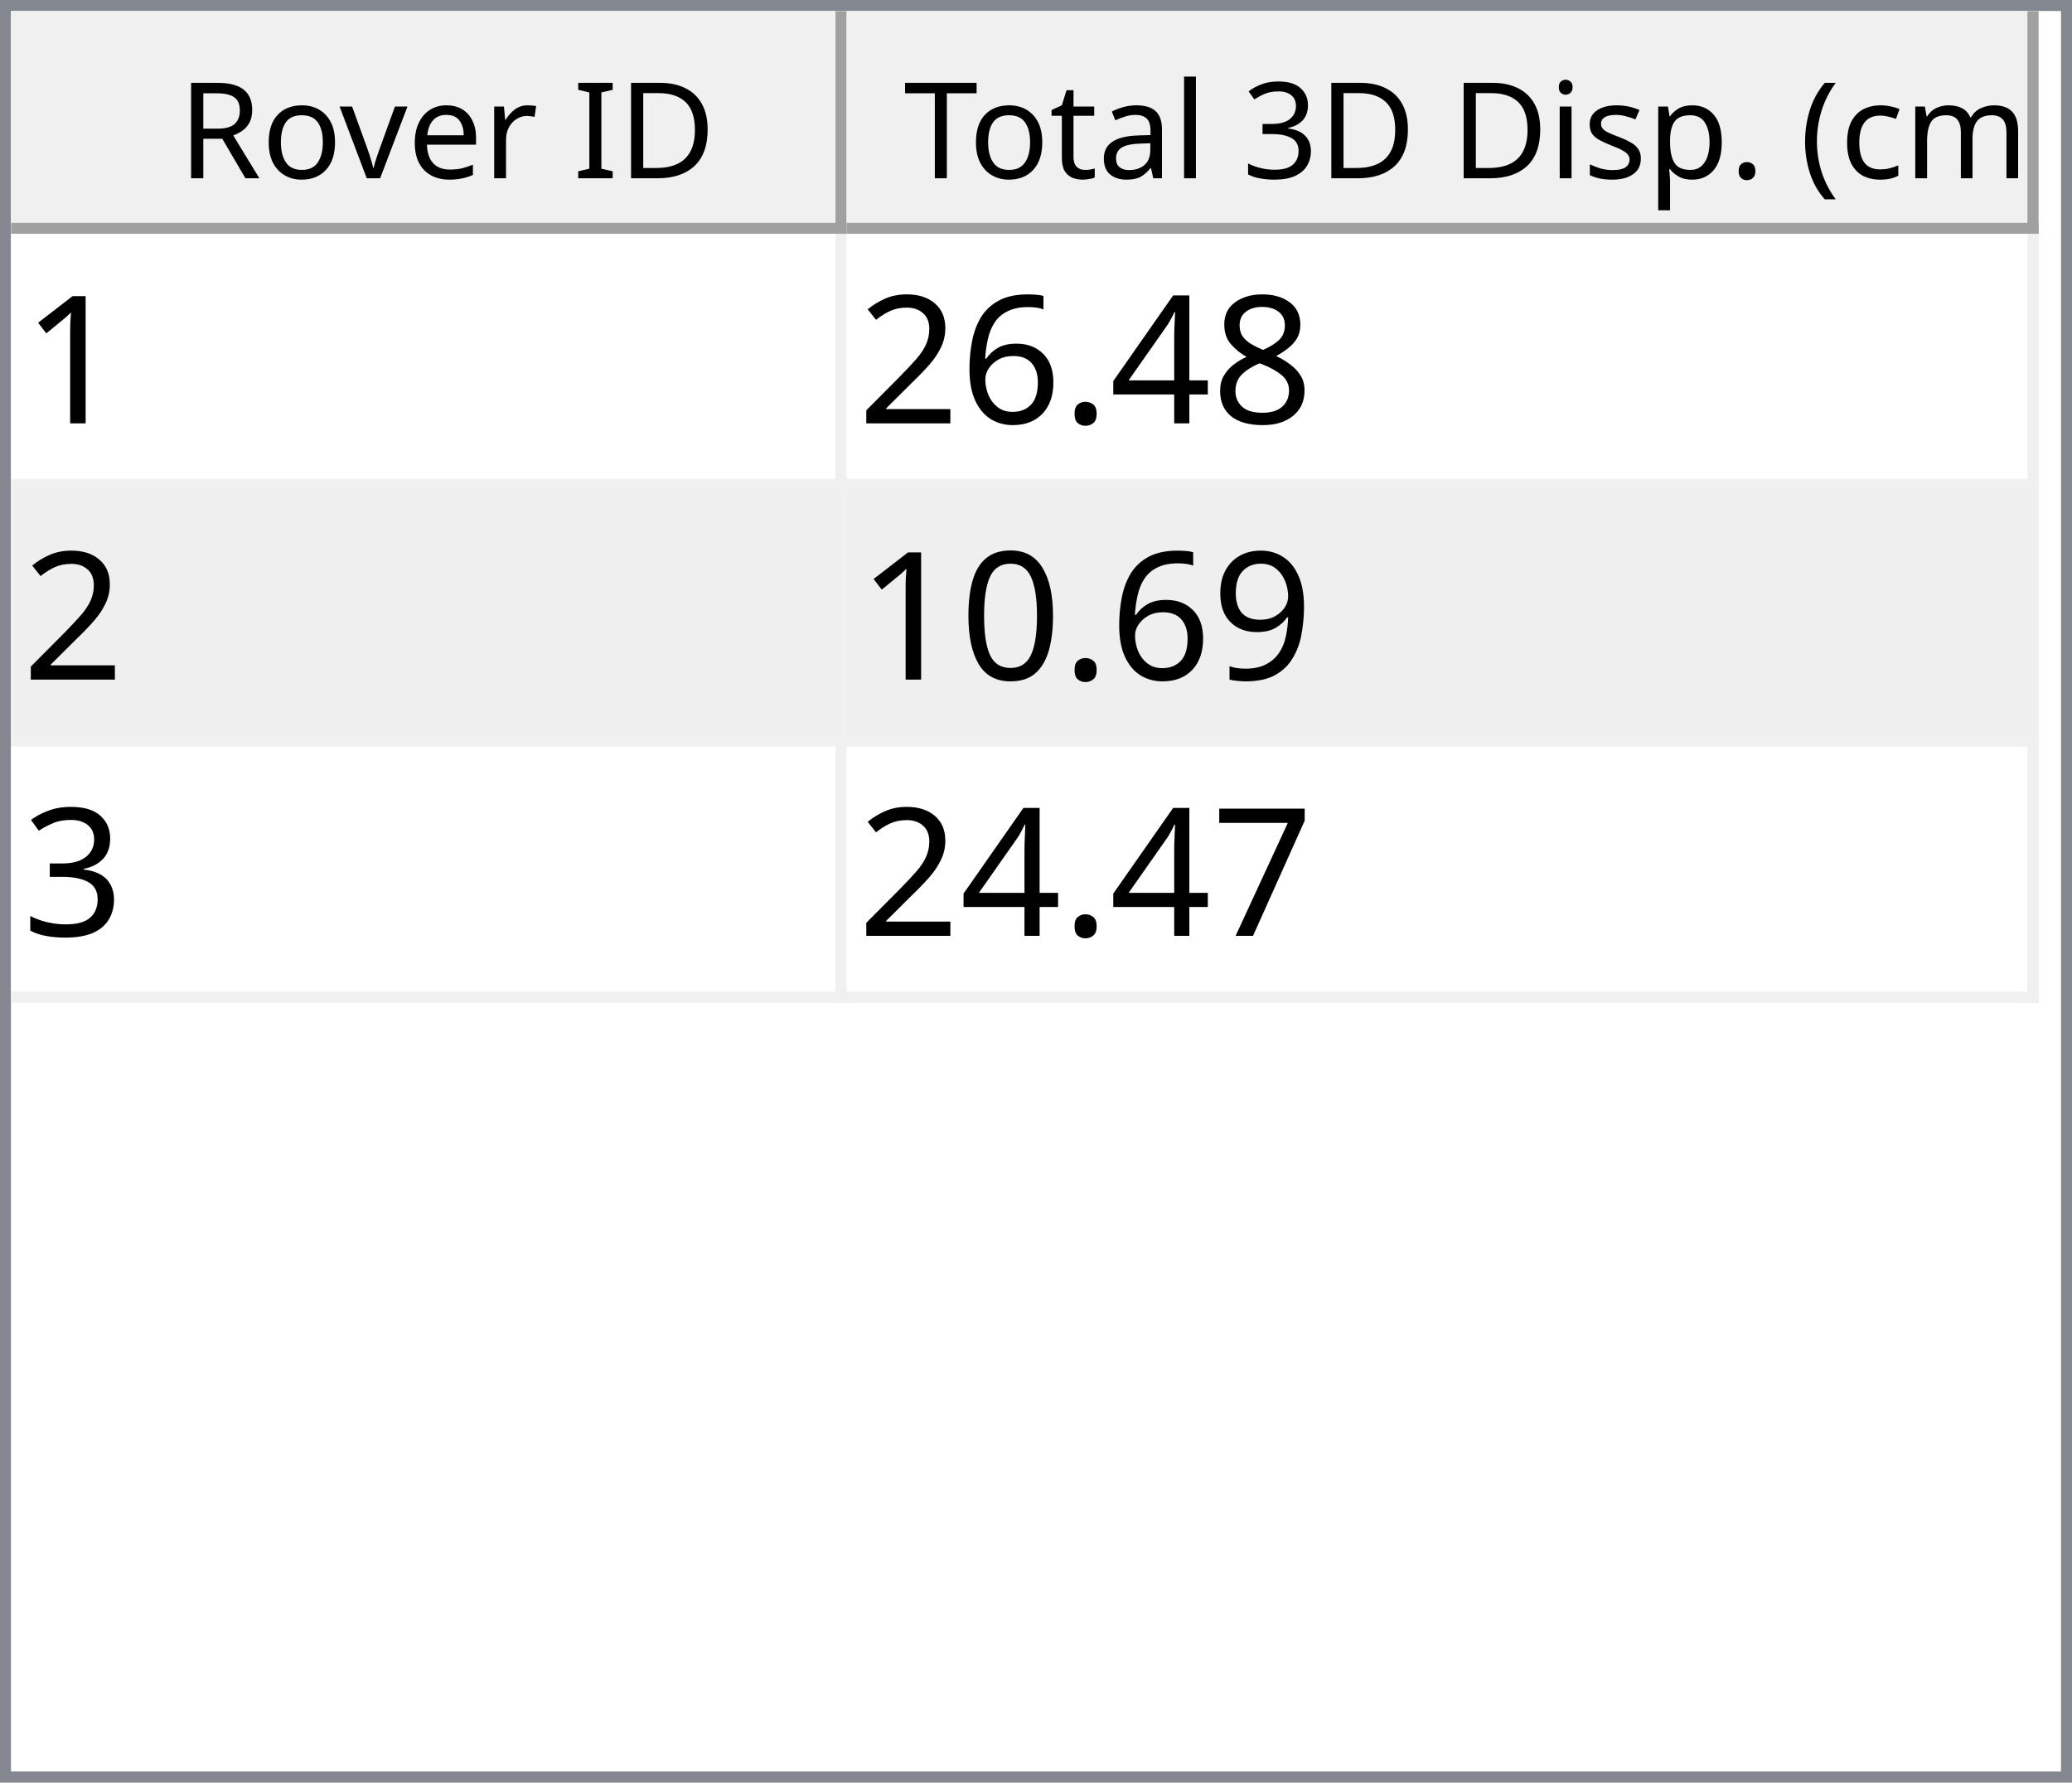
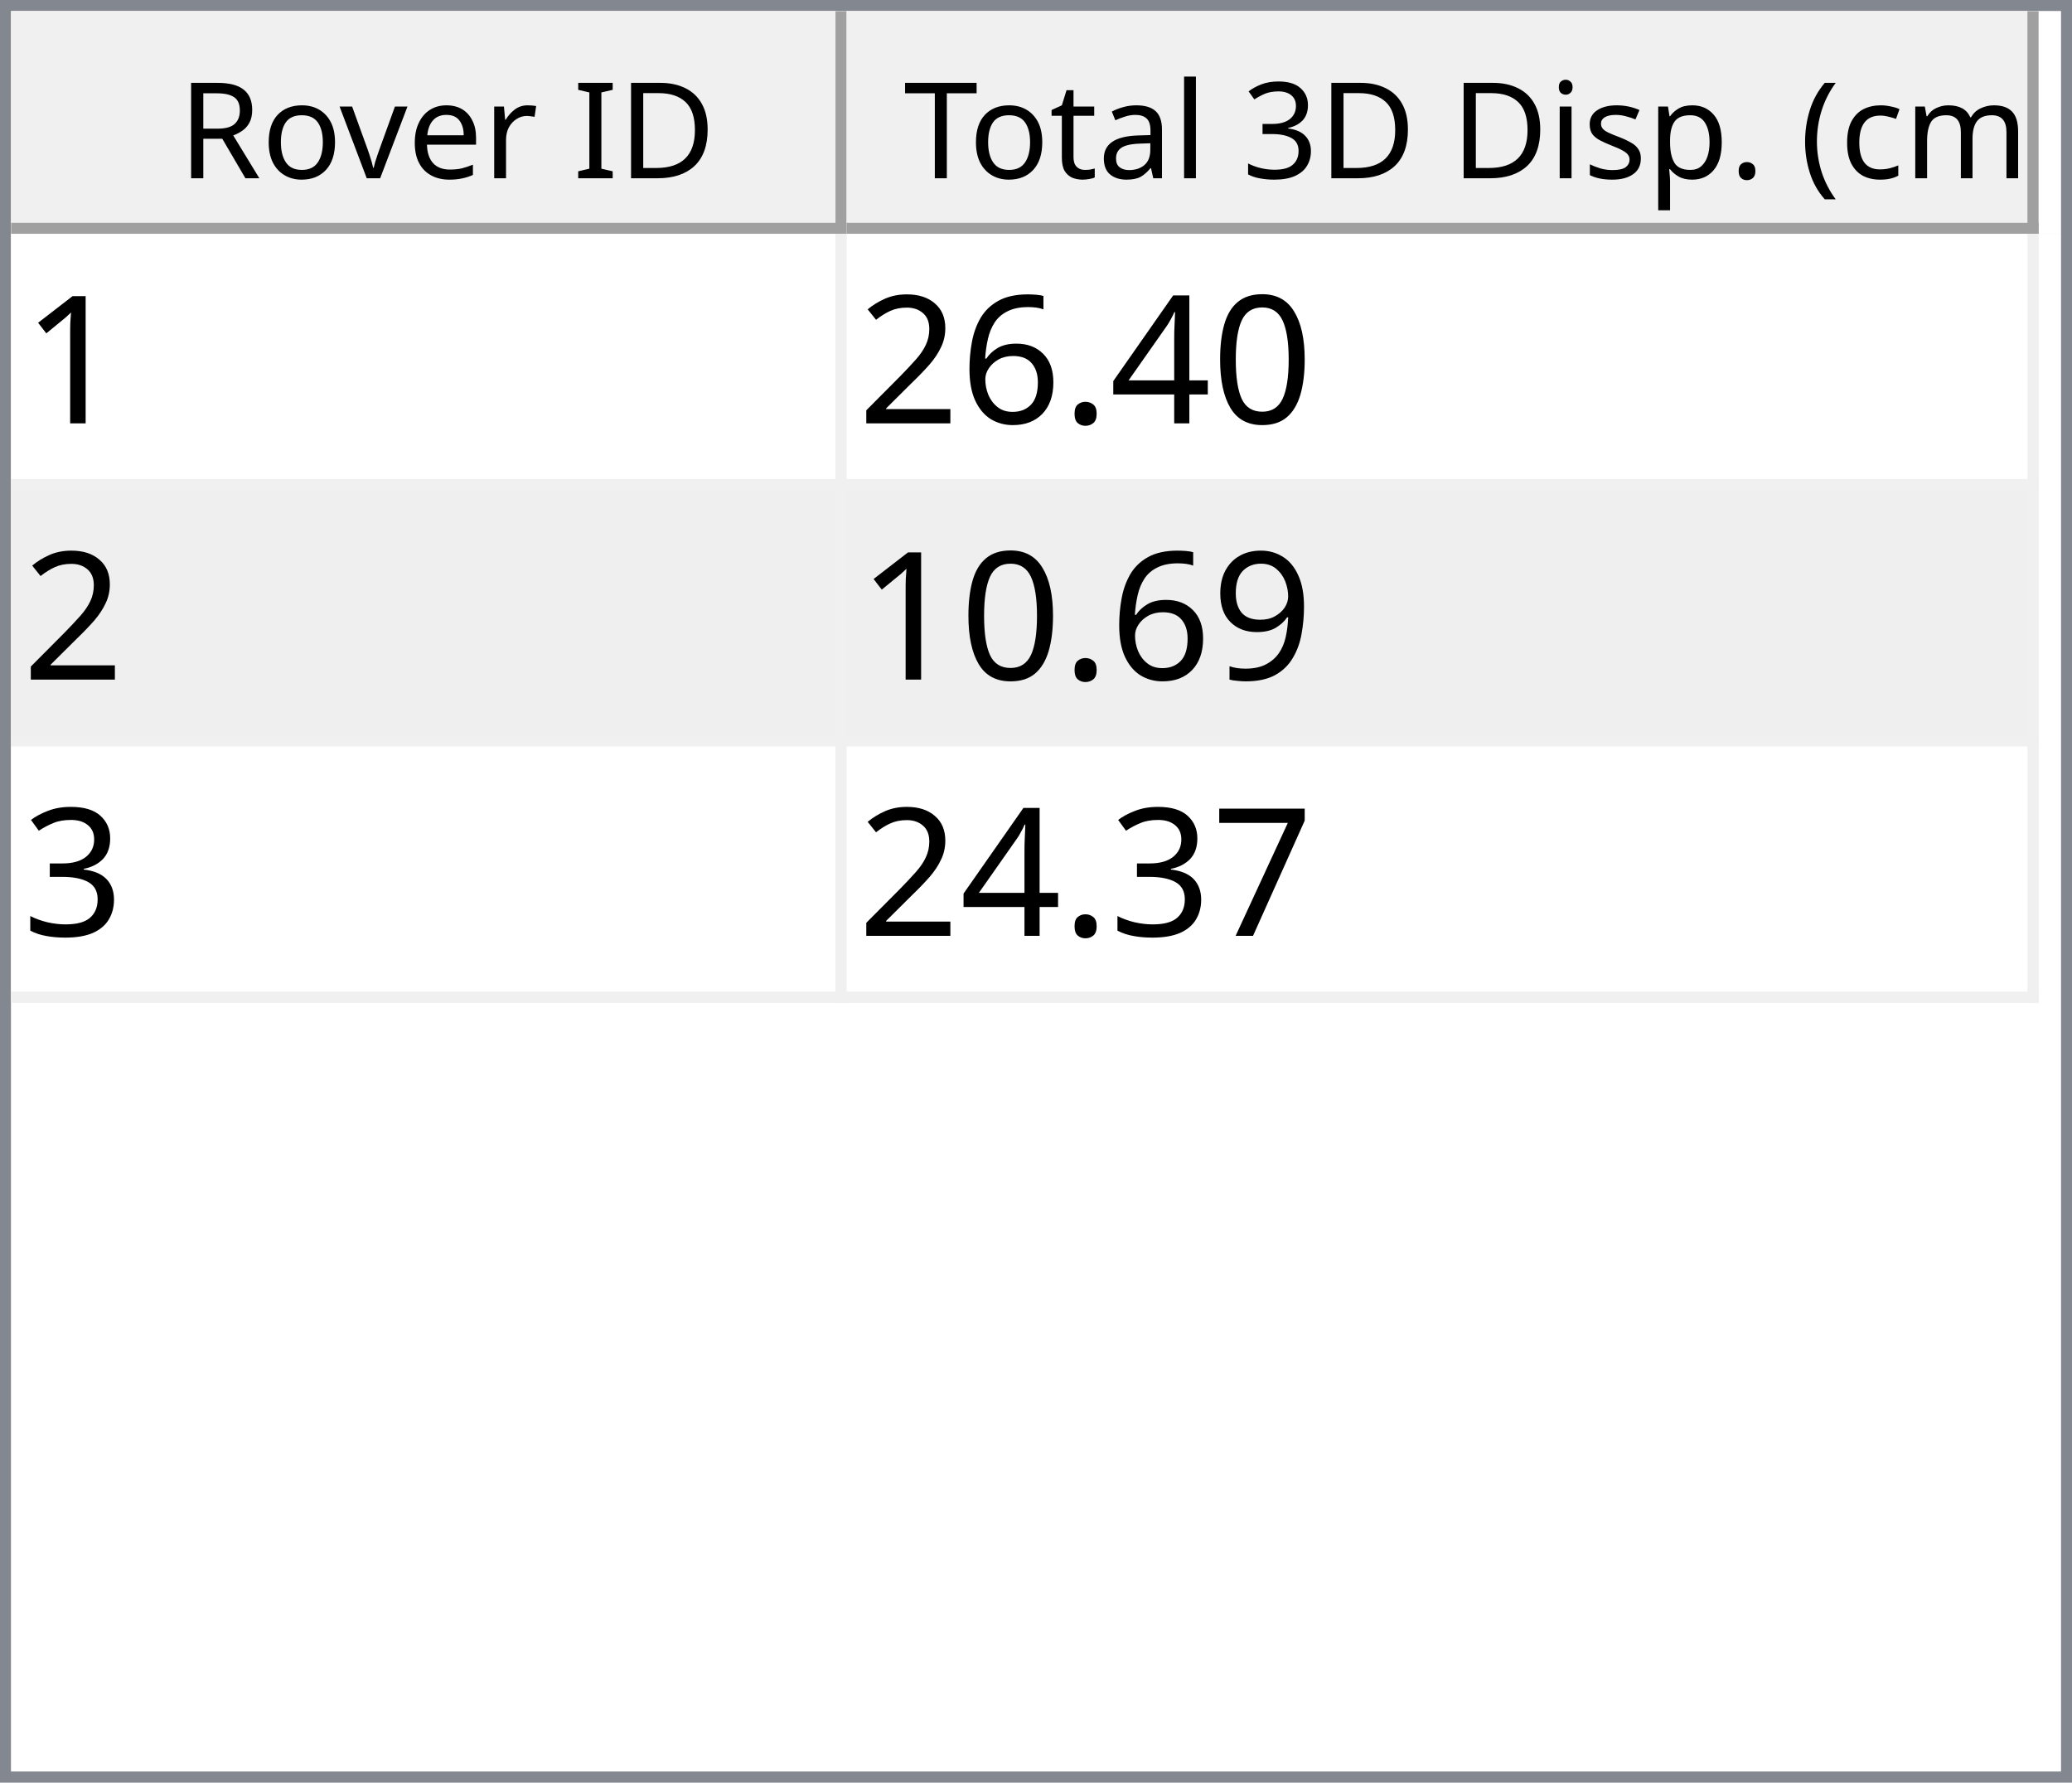
<svg xmlns="http://www.w3.org/2000/svg" style="fill-opacity:1; color-rendering:auto; color-interpolation:auto; text-rendering:auto; stroke:black; stroke-linecap:square; stroke-miterlimit:10; shape-rendering:auto; stroke-opacity:1; fill:black; stroke-dasharray:none; font-weight:normal; stroke-width:1; font-family:'Dialog'; font-style:normal; stroke-linejoin:miter; font-size:12px; stroke-dashoffset:0; image-rendering:auto;" width="186" height="160">
  <defs id="genericDefs" />
  <g>
    <defs id="defs1">
      <clipPath clipPathUnits="userSpaceOnUse" id="clipPath1">
        <path d="M0 0 L186 0 L186 160 L0 160 L0 0 Z" />
      </clipPath>
      <clipPath clipPathUnits="userSpaceOnUse" id="clipPath2">
        <path d="M0 0 L0 160 L186 160 L186 0 Z" />
      </clipPath>
      <clipPath clipPathUnits="userSpaceOnUse" id="clipPath3">
        <path d="M0 0 L0 20 L184 20 L184 0 Z" />
      </clipPath>
      <clipPath clipPathUnits="userSpaceOnUse" id="clipPath4">
        <path d="M0 0 L0 20 L75 20 L75 0 Z" />
      </clipPath>
      <clipPath clipPathUnits="userSpaceOnUse" id="clipPath5">
        <path d="M1 1 L1 19 L74 19 L74 1 Z" />
      </clipPath>
      <clipPath clipPathUnits="userSpaceOnUse" id="clipPath6">
        <path d="M0 0 L0 18 L73 18 L73 0 Z" />
      </clipPath>
      <clipPath clipPathUnits="userSpaceOnUse" id="clipPath7">
        <path d="M-0.5 -0.5 L-0.5 19.5 L74.5 19.5 L74.5 -0.5 Z" />
      </clipPath>
      <clipPath clipPathUnits="userSpaceOnUse" id="clipPath8">
        <path d="M0 0 L0 20 L107 20 L107 0 Z" />
      </clipPath>
      <clipPath clipPathUnits="userSpaceOnUse" id="clipPath9">
        <path d="M1 1 L1 19 L106 19 L106 1 Z" />
      </clipPath>
      <clipPath clipPathUnits="userSpaceOnUse" id="clipPath10">
        <path d="M0 0 L0 18 L105 18 L105 0 Z" />
      </clipPath>
      <clipPath clipPathUnits="userSpaceOnUse" id="clipPath11">
        <path d="M-0.5 -0.5 L-0.5 19.5 L106.5 19.5 L106.5 -0.5 Z" />
      </clipPath>
      <clipPath clipPathUnits="userSpaceOnUse" id="clipPath12">
        <path d="M0 0 L0 138 L184 138 L184 0 Z" />
      </clipPath>
      <clipPath clipPathUnits="userSpaceOnUse" id="clipPath13">
        <path d="M0 0 L0 69 L182 69 L182 0 Z" />
      </clipPath>
      <clipPath clipPathUnits="userSpaceOnUse" id="clipPath14">
        <path d="M-0.5 -0.5 L-0.5 68.5 L181.5 68.5 L181.5 -0.5 Z" />
      </clipPath>
      <clipPath clipPathUnits="userSpaceOnUse" id="clipPath15">
        <path d="M0 0 L0 22 L74 22 L74 0 Z" />
      </clipPath>
      <clipPath clipPathUnits="userSpaceOnUse" id="clipPath16">
        <path d="M0 0 L0 22 L106 22 L106 0 Z" />
      </clipPath>
      <font horiz-adv-x="64.551" id="font1">
        <font-face ascent="107.91" descent="25.098" units-per-em="100" style="font-style:normal; font-family:Segoe UI; font-weight:normal;" />
        <missing-glyph horiz-adv-x="64.551" d="M8.109 0 L8.109 68.266 L56.453 68.266 L56.453 0 L8.109 0 ZM15.328 7.234 L49.219 7.234 L49.219 61.031 L15.328 61.031 L15.328 7.234 Z" />
        <glyph unicode="D" horiz-adv-x="70.117" d="M9.188 0 L9.188 70.016 L28.516 70.016 Q65.531 70.016 65.531 35.891 Q65.531 19.672 55.25 9.836 Q44.969 0 27.734 0 L9.188 0 ZM17.391 62.594 L17.391 7.422 L27.828 7.422 Q41.609 7.422 49.273 14.797 Q56.938 22.172 56.938 35.688 Q56.938 62.594 28.328 62.594 L17.391 62.594 Z" />
        <glyph unicode="I" horiz-adv-x="26.611" d="M17.391 0 L9.188 0 L9.188 70.016 L17.391 70.016 L17.391 0 Z" />
        <glyph unicode=" " horiz-adv-x="27.393" d="" />
        <glyph unicode="r" horiz-adv-x="34.766" d="M34.188 41.891 Q32.078 43.5 28.125 43.5 Q23 43.5 19.555 38.672 Q16.109 33.844 16.109 25.484 L16.109 0 L8.109 0 L8.109 50 L16.109 50 L16.109 39.703 L16.312 39.703 Q18.016 44.969 21.531 47.922 Q25.047 50.875 29.391 50.875 Q32.516 50.875 34.188 50.203 L34.188 41.891 Z" />
        <glyph unicode="e" horiz-adv-x="52.295" d="M48.297 23 L12.984 23 Q13.188 14.656 17.484 10.109 Q21.781 5.562 29.297 5.562 Q37.75 5.562 44.828 11.141 L44.828 3.609 Q38.234 -1.172 27.391 -1.172 Q16.797 -1.172 10.742 5.641 Q4.688 12.453 4.688 24.812 Q4.688 36.469 11.305 43.82 Q17.922 51.172 27.734 51.172 Q37.547 51.172 42.922 44.828 Q48.297 38.484 48.297 27.203 L48.297 23 ZM40.094 29.781 Q40.047 36.719 36.75 40.578 Q33.453 44.438 27.594 44.438 Q21.922 44.438 17.969 40.383 Q14.016 36.328 13.094 29.781 L40.094 29.781 Z" />
        <glyph unicode="v" horiz-adv-x="47.9" d="M47.406 50 L27.484 0 L19.625 0 L0.688 50 L9.469 50 L22.172 13.672 Q23.578 9.672 23.922 6.688 L24.125 6.688 Q24.609 10.453 25.688 13.484 L38.969 50 L47.406 50 Z" />
        <glyph unicode="o" horiz-adv-x="58.594" d="M29 -1.172 Q17.922 -1.172 11.305 5.836 Q4.688 12.844 4.688 24.422 Q4.688 37.016 11.57 44.094 Q18.453 51.172 30.172 51.172 Q41.359 51.172 47.633 44.289 Q53.906 37.406 53.906 25.203 Q53.906 13.234 47.141 6.031 Q40.375 -1.172 29 -1.172 ZM29.594 44.438 Q21.875 44.438 17.383 39.188 Q12.891 33.938 12.891 24.703 Q12.891 15.828 17.43 10.695 Q21.969 5.562 29.594 5.562 Q37.359 5.562 41.531 10.594 Q45.703 15.625 45.703 24.906 Q45.703 34.281 41.531 39.359 Q37.359 44.438 29.594 44.438 Z" />
        <glyph unicode="R" horiz-adv-x="59.814" d="M59.375 0 L49.609 0 L37.891 19.625 Q36.281 22.359 34.766 24.289 Q33.25 26.219 31.664 27.438 Q30.078 28.656 28.25 29.219 Q26.422 29.781 24.125 29.781 L17.391 29.781 L17.391 0 L9.188 0 L9.188 70.016 L30.078 70.016 Q34.672 70.016 38.555 68.867 Q42.438 67.719 45.289 65.375 Q48.141 63.031 49.758 59.547 Q51.375 56.062 51.375 51.375 Q51.375 47.703 50.273 44.656 Q49.172 41.609 47.148 39.211 Q45.125 36.812 42.266 35.133 Q39.406 33.453 35.844 32.516 L35.844 32.328 Q37.594 31.547 38.891 30.547 Q40.188 29.547 41.359 28.18 Q42.531 26.812 43.68 25.078 Q44.828 23.344 46.234 21.047 L59.375 0 ZM17.391 62.594 L17.391 37.203 L28.516 37.203 Q31.594 37.203 34.203 38.133 Q36.812 39.062 38.719 40.797 Q40.625 42.531 41.703 45.047 Q42.781 47.562 42.781 50.688 Q42.781 56.297 39.141 59.445 Q35.5 62.594 28.609 62.594 L17.391 62.594 Z" />
        <glyph unicode=")" horiz-adv-x="30.176" d="M8.297 -15.922 L1.172 -15.922 Q16.406 2.344 16.406 26.812 Q16.406 51.469 1.078 70.016 L8.297 70.016 Q23.531 52.156 23.531 26.703 Q23.531 1.375 8.297 -15.922 Z" />
        <glyph unicode="m" horiz-adv-x="86.133" d="M79.109 0 L71.094 0 L71.094 28.719 Q71.094 37.016 68.531 40.727 Q65.969 44.438 59.906 44.438 Q54.781 44.438 51.195 39.75 Q47.609 35.062 47.609 28.516 L47.609 0 L39.594 0 L39.594 29.688 Q39.594 44.438 28.219 44.438 Q22.953 44.438 19.531 40.016 Q16.109 35.594 16.109 28.516 L16.109 0 L8.109 0 L8.109 50 L16.109 50 L16.109 42.094 L16.312 42.094 Q21.625 51.172 31.844 51.172 Q36.969 51.172 40.773 48.312 Q44.578 45.453 46 40.828 Q51.562 51.172 62.594 51.172 Q79.109 51.172 79.109 30.812 L79.109 0 Z" />
        <glyph unicode="c" horiz-adv-x="46.191" d="M42.188 2.297 Q36.422 -1.172 28.516 -1.172 Q17.828 -1.172 11.258 5.789 Q4.688 12.75 4.688 23.828 Q4.688 36.188 11.766 43.68 Q18.844 51.172 30.672 51.172 Q37.25 51.172 42.281 48.734 L42.281 40.531 Q36.719 44.438 30.375 44.438 Q22.703 44.438 17.797 38.945 Q12.891 33.453 12.891 24.516 Q12.891 15.719 17.508 10.641 Q22.125 5.562 29.891 5.562 Q36.422 5.562 42.188 9.906 L42.188 2.297 Z" />
        <glyph unicode="(" horiz-adv-x="30.176" d="M29.109 -15.922 L21.969 -15.922 Q6.844 1.375 6.844 26.703 Q6.844 52.156 21.969 70.016 L29.203 70.016 Q13.875 51.469 13.875 26.812 Q13.875 2.344 29.109 -15.922 Z" />
        <glyph unicode="." horiz-adv-x="21.68" d="M10.891 -1.078 Q8.641 -1.078 7.055 0.539 Q5.469 2.156 5.469 4.391 Q5.469 6.641 7.055 8.273 Q8.641 9.906 10.891 9.906 Q13.188 9.906 14.797 8.273 Q16.406 6.641 16.406 4.391 Q16.406 2.156 14.797 0.539 Q13.188 -1.078 10.891 -1.078 Z" />
        <glyph unicode="p" horiz-adv-x="58.789" d="M16.312 7.234 L16.109 7.234 L16.109 -23 L8.109 -23 L8.109 50 L16.109 50 L16.109 41.219 L16.312 41.219 Q22.219 51.172 33.594 51.172 Q43.266 51.172 48.688 44.461 Q54.109 37.75 54.109 26.469 Q54.109 13.922 48 6.375 Q41.891 -1.172 31.297 -1.172 Q21.578 -1.172 16.312 7.234 ZM16.109 27.391 L16.109 20.406 Q16.109 14.203 20.141 9.883 Q24.172 5.562 30.375 5.562 Q37.641 5.562 41.773 11.133 Q45.906 16.703 45.906 26.609 Q45.906 34.969 42.047 39.703 Q38.188 44.438 31.594 44.438 Q24.609 44.438 20.359 39.578 Q16.109 34.719 16.109 27.391 Z" />
        <glyph unicode="s" horiz-adv-x="42.432" d="M5.078 1.812 L5.078 10.406 Q11.625 5.562 19.484 5.562 Q30.031 5.562 30.031 12.594 Q30.031 14.594 29.125 15.992 Q28.219 17.391 26.68 18.461 Q25.141 19.531 23.07 20.383 Q21 21.234 18.609 22.172 Q15.281 23.484 12.766 24.828 Q10.25 26.172 8.57 27.859 Q6.891 29.547 6.031 31.695 Q5.172 33.844 5.172 36.719 Q5.172 40.234 6.789 42.945 Q8.406 45.656 11.086 47.484 Q13.766 49.312 17.211 50.242 Q20.656 51.172 24.312 51.172 Q30.812 51.172 35.938 48.922 L35.938 40.828 Q30.422 44.438 23.25 44.438 Q21 44.438 19.195 43.922 Q17.391 43.406 16.094 42.477 Q14.797 41.547 14.086 40.258 Q13.375 38.969 13.375 37.406 Q13.375 35.453 14.086 34.133 Q14.797 32.812 16.164 31.789 Q17.531 30.766 19.484 29.938 Q21.438 29.109 23.922 28.125 Q27.25 26.859 29.883 25.516 Q32.516 24.172 34.375 22.484 Q36.234 20.797 37.234 18.602 Q38.234 16.406 38.234 13.375 Q38.234 9.672 36.602 6.938 Q34.969 4.203 32.234 2.398 Q29.5 0.594 25.93 -0.289 Q22.359 -1.172 18.453 -1.172 Q10.75 -1.172 5.078 1.812 Z" />
        <glyph unicode="i" horiz-adv-x="24.219" d="M12.203 62.703 Q10.062 62.703 8.547 64.164 Q7.031 65.625 7.031 67.875 Q7.031 70.125 8.547 71.609 Q10.062 73.094 12.203 73.094 Q14.406 73.094 15.945 71.609 Q17.484 70.125 17.484 67.875 Q17.484 65.719 15.945 64.211 Q14.406 62.703 12.203 62.703 ZM16.109 0 L8.109 0 L8.109 50 L16.109 50 L16.109 0 Z" />
        <glyph unicode="3" horiz-adv-x="53.906" d="M46.531 19.828 Q46.531 15.094 44.75 11.211 Q42.969 7.328 39.719 4.57 Q36.469 1.812 31.93 0.297 Q27.391 -1.219 21.922 -1.219 Q11.922 -1.219 6 2.594 L6 11.188 Q13.094 5.609 22.219 5.609 Q25.875 5.609 28.828 6.539 Q31.781 7.469 33.906 9.227 Q36.031 10.984 37.18 13.477 Q38.328 15.969 38.328 19.094 Q38.328 32.812 18.797 32.812 L12.984 32.812 L12.984 39.594 L18.5 39.594 Q35.797 39.594 35.797 52.484 Q35.797 64.406 22.609 64.406 Q15.188 64.406 8.688 59.422 L8.688 67.188 Q15.375 71.188 24.609 71.188 Q29 71.188 32.57 69.969 Q36.141 68.75 38.68 66.555 Q41.219 64.359 42.609 61.281 Q44 58.203 44 54.5 Q44 40.672 30.031 36.719 L30.031 36.531 Q33.594 36.141 36.625 34.797 Q39.656 33.453 41.852 31.305 Q44.047 29.156 45.289 26.25 Q46.531 23.344 46.531 19.828 Z" />
        <glyph unicode="l" horiz-adv-x="24.219" d="M16.109 0 L8.109 0 L8.109 74.031 L16.109 74.031 L16.109 0 Z" />
        <glyph unicode="a" horiz-adv-x="50.879" d="M43.891 0 L35.891 0 L35.891 7.812 L35.688 7.812 Q30.469 -1.172 20.312 -1.172 Q12.844 -1.172 8.617 2.781 Q4.391 6.734 4.391 13.281 Q4.391 27.297 20.906 29.594 L35.891 31.688 Q35.891 44.438 25.594 44.438 Q16.547 44.438 9.281 38.281 L9.281 46.484 Q16.656 51.172 26.266 51.172 Q43.891 51.172 43.891 32.516 L43.891 0 ZM35.891 25.297 L23.828 23.641 Q18.266 22.859 15.43 20.875 Q12.594 18.891 12.594 13.875 Q12.594 10.203 15.211 7.883 Q17.828 5.562 22.172 5.562 Q28.125 5.562 32.008 9.742 Q35.891 13.922 35.891 20.312 L35.891 25.297 Z" />
        <glyph unicode="t" horiz-adv-x="33.887" d="M31.297 0.484 Q28.469 -1.078 23.828 -1.078 Q10.688 -1.078 10.688 13.578 L10.688 43.172 L2.094 43.172 L2.094 50 L10.688 50 L10.688 62.203 L18.703 64.797 L18.703 50 L31.297 50 L31.297 43.172 L18.703 43.172 L18.703 14.984 Q18.703 9.969 20.414 7.82 Q22.125 5.672 26.078 5.672 Q29.109 5.672 31.297 7.328 L31.297 0.484 Z" />
        <glyph unicode="T" horiz-adv-x="52.393" d="M50.594 62.594 L30.375 62.594 L30.375 0 L22.172 0 L22.172 62.594 L2 62.594 L2 70.016 L50.594 70.016 L50.594 62.594 Z" />
      </font>
      <font horiz-adv-x="75.0" id="font2">
        <font-face ascent="100.537" descent="21.973" units-per-em="100" style="font-style:normal; font-family:sans-serif; font-weight:normal;" />
        <missing-glyph horiz-adv-x="75.0" d="M12.5 0 L12.5 62.5 L62.5 62.5 L62.5 0 L12.5 0 ZM14.062 1.562 L60.938 1.562 L60.938 60.938 L14.062 60.938 L14.062 1.562 Z" />
        <glyph unicode="1" horiz-adv-x="55.615" d="M37.25 0 L28.469 0 L28.469 56 Q25.297 52.984 20.141 49.953 Q14.984 46.922 10.891 45.406 L10.891 53.906 Q18.266 57.375 23.781 62.305 Q29.297 67.234 31.594 71.875 L37.25 71.875 L37.25 0 Z" />
-         <glyph unicode="8" horiz-adv-x="55.615" d="M17.672 38.812 Q12.203 40.828 9.57 44.539 Q6.938 48.25 6.938 53.422 Q6.938 61.234 12.555 66.555 Q18.172 71.875 27.484 71.875 Q36.859 71.875 42.578 66.43 Q48.297 60.984 48.297 53.172 Q48.297 48.188 45.68 44.508 Q43.062 40.828 37.75 38.812 Q44.344 36.672 47.781 31.883 Q51.219 27.094 51.219 20.453 Q51.219 11.281 44.727 5.031 Q38.234 -1.219 27.641 -1.219 Q17.047 -1.219 10.547 5.055 Q4.047 11.328 4.047 20.703 Q4.047 27.688 7.594 32.398 Q11.141 37.109 17.672 38.812 ZM15.922 53.719 Q15.922 48.641 19.195 45.414 Q22.469 42.188 27.688 42.188 Q32.766 42.188 36.016 45.383 Q39.266 48.578 39.266 53.219 Q39.266 58.062 35.914 61.359 Q32.562 64.656 27.594 64.656 Q22.562 64.656 19.242 61.43 Q15.922 58.203 15.922 53.719 ZM13.094 20.656 Q13.094 16.891 14.875 13.375 Q16.656 9.859 20.172 7.93 Q23.688 6 27.734 6 Q34.031 6 38.133 10.055 Q42.234 14.109 42.234 20.359 Q42.234 26.703 38.016 30.859 Q33.797 35.016 27.438 35.016 Q21.234 35.016 17.164 30.914 Q13.094 26.812 13.094 20.656 Z" />
+         <glyph unicode="0" horiz-adv-x="55.615" d="M4.156 35.297 Q4.156 48 6.766 55.742 Q9.375 63.484 14.523 67.68 Q19.672 71.875 27.484 71.875 Q33.25 71.875 37.594 69.555 Q41.938 67.234 44.773 62.867 Q47.609 58.5 49.219 52.227 Q50.828 45.953 50.828 35.297 Q50.828 22.703 48.242 14.969 Q45.656 7.234 40.508 3.008 Q35.359 -1.219 27.484 -1.219 Q17.141 -1.219 11.234 6.203 Q4.156 15.141 4.156 35.297 ZM13.188 35.297 Q13.188 17.672 17.312 11.836 Q21.438 6 27.484 6 Q33.547 6 37.672 11.859 Q41.797 17.719 41.797 35.297 Q41.797 52.984 37.672 58.789 Q33.547 64.594 27.391 64.594 Q21.344 64.594 17.719 59.469 Q13.188 52.938 13.188 35.297 Z" />
        <glyph unicode="4" horiz-adv-x="55.615" d="M32.328 0 L32.328 17.141 L1.266 17.141 L1.266 25.203 L33.938 71.578 L41.109 71.578 L41.109 25.203 L50.781 25.203 L50.781 17.141 L41.109 17.141 L41.109 0 L32.328 0 ZM32.328 25.203 L32.328 57.469 L9.906 25.203 L32.328 25.203 Z" />
        <glyph unicode="." horiz-adv-x="27.783" d="M9.078 0 L9.078 10.016 L19.094 10.016 L19.094 0 L9.078 0 Z" />
        <glyph unicode="6" horiz-adv-x="55.615" d="M49.75 54.047 L41.016 53.375 Q39.844 58.547 37.703 60.891 Q34.125 64.656 28.906 64.656 Q24.703 64.656 21.531 62.312 Q17.391 59.281 14.992 53.469 Q12.594 47.656 12.5 36.922 Q15.672 41.75 20.266 44.094 Q24.859 46.438 29.891 46.438 Q38.672 46.438 44.852 39.969 Q51.031 33.5 51.031 23.25 Q51.031 16.5 48.125 10.719 Q45.219 4.938 40.141 1.859 Q35.062 -1.219 28.609 -1.219 Q17.625 -1.219 10.695 6.859 Q3.766 14.938 3.766 33.5 Q3.766 54.25 11.422 63.672 Q18.109 71.875 29.438 71.875 Q37.891 71.875 43.289 67.141 Q48.688 62.406 49.75 54.047 ZM13.875 23.188 Q13.875 18.656 15.797 14.508 Q17.719 10.359 21.188 8.18 Q24.656 6 28.469 6 Q34.031 6 38.039 10.492 Q42.047 14.984 42.047 22.703 Q42.047 30.125 38.086 34.398 Q34.125 38.672 28.125 38.672 Q22.172 38.672 18.023 34.398 Q13.875 30.125 13.875 23.188 Z" />
        <glyph unicode="2" horiz-adv-x="55.615" d="M50.344 8.453 L50.344 0 L3.031 0 Q2.938 3.172 4.047 6.109 Q5.859 10.938 9.836 15.625 Q13.812 20.312 21.344 26.469 Q33.016 36.031 37.117 41.625 Q41.219 47.219 41.219 52.203 Q41.219 57.422 37.477 61.008 Q33.734 64.594 27.734 64.594 Q21.391 64.594 17.578 60.789 Q13.766 56.984 13.719 50.25 L4.688 51.172 Q5.609 61.281 11.664 66.578 Q17.719 71.875 27.938 71.875 Q38.234 71.875 44.242 66.164 Q50.25 60.453 50.25 52 Q50.25 47.703 48.492 43.555 Q46.734 39.406 42.656 34.812 Q38.578 30.219 29.109 22.219 Q21.188 15.578 18.945 13.211 Q16.703 10.844 15.234 8.453 L50.344 8.453 Z" />
        <glyph unicode="9" horiz-adv-x="55.615" d="M5.469 16.547 L13.922 17.328 Q14.984 11.375 18.016 8.688 Q21.047 6 25.781 6 Q29.828 6 32.883 7.859 Q35.938 9.719 37.891 12.82 Q39.844 15.922 41.164 21.195 Q42.484 26.469 42.484 31.938 Q42.484 32.516 42.438 33.688 Q39.797 29.5 35.234 26.883 Q30.672 24.266 25.344 24.266 Q16.453 24.266 10.305 30.711 Q4.156 37.156 4.156 47.703 Q4.156 58.594 10.578 65.234 Q17 71.875 26.656 71.875 Q33.641 71.875 39.43 68.117 Q45.219 64.359 48.219 57.398 Q51.219 50.438 51.219 37.25 Q51.219 23.531 48.242 15.406 Q45.266 7.281 39.383 3.031 Q33.5 -1.219 25.594 -1.219 Q17.188 -1.219 11.867 3.445 Q6.547 8.109 5.469 16.547 ZM41.453 48.141 Q41.453 55.719 37.43 60.156 Q33.406 64.594 27.734 64.594 Q21.875 64.594 17.531 59.812 Q13.188 55.031 13.188 47.406 Q13.188 40.578 17.312 36.305 Q21.438 32.031 27.484 32.031 Q33.594 32.031 37.523 36.305 Q41.453 40.578 41.453 48.141 Z" />
-         <glyph unicode="0" horiz-adv-x="55.615" d="M4.156 35.297 Q4.156 48 6.766 55.742 Q9.375 63.484 14.523 67.68 Q19.672 71.875 27.484 71.875 Q33.25 71.875 37.594 69.555 Q41.938 67.234 44.773 62.867 Q47.609 58.5 49.219 52.227 Q50.828 45.953 50.828 35.297 Q50.828 22.703 48.242 14.969 Q45.656 7.234 40.508 3.008 Q35.359 -1.219 27.484 -1.219 Q17.141 -1.219 11.234 6.203 Q4.156 15.141 4.156 35.297 ZM13.188 35.297 Q13.188 17.672 17.312 11.836 Q21.438 6 27.484 6 Q33.547 6 37.672 11.859 Q41.797 17.719 41.797 35.297 Q41.797 52.984 37.672 58.789 Q33.547 64.594 27.391 64.594 Q21.344 64.594 17.719 59.469 Q13.188 52.938 13.188 35.297 Z" />
        <glyph unicode="3" horiz-adv-x="55.615" d="M4.203 18.891 L12.984 20.062 Q14.5 12.594 18.141 9.297 Q21.781 6 27 6 Q33.203 6 37.477 10.297 Q41.75 14.594 41.75 20.953 Q41.75 27 37.797 30.93 Q33.844 34.859 27.734 34.859 Q25.25 34.859 21.531 33.891 L22.516 41.609 Q23.391 41.5 23.922 41.5 Q29.547 41.5 34.039 44.43 Q38.531 47.359 38.531 53.469 Q38.531 58.297 35.258 61.477 Q31.984 64.656 26.812 64.656 Q21.688 64.656 18.266 61.43 Q14.844 58.203 13.875 51.766 L5.078 53.328 Q6.688 62.156 12.398 67.016 Q18.109 71.875 26.609 71.875 Q32.469 71.875 37.398 69.359 Q42.328 66.844 44.945 62.5 Q47.562 58.156 47.562 53.266 Q47.562 48.641 45.07 44.828 Q42.578 41.016 37.703 38.766 Q44.047 37.312 47.562 32.695 Q51.078 28.078 51.078 21.141 Q51.078 11.766 44.242 5.25 Q37.406 -1.266 26.953 -1.266 Q17.531 -1.266 11.305 4.352 Q5.078 9.969 4.203 18.891 Z" />
        <glyph unicode="7" horiz-adv-x="55.615" d="M4.734 62.203 L4.734 70.656 L51.078 70.656 L51.078 63.812 Q44.234 56.547 37.523 44.484 Q30.812 32.422 27.156 19.672 Q24.516 10.688 23.781 0 L14.75 0 Q14.891 8.453 18.062 20.414 Q21.234 32.375 27.172 43.484 Q33.109 54.594 39.797 62.203 L4.734 62.203 Z" />
      </font>
    </defs>
    <g style="fill:white; stroke:white;">
      <rect x="0" y="0" width="186" style="clip-path:url(#clipPath1); stroke:none;" height="160" />
    </g>
    <g style="fill:white; text-rendering:optimizeSpeed; color-rendering:optimizeSpeed; image-rendering:optimizeSpeed; shape-rendering:crispEdges; stroke:white; color-interpolation:sRGB;">
      <rect x="0" width="186" height="160" y="0" style="stroke:none;" />
      <path style="stroke:none;" d="M0 160 L186 160 L186 0 L0 0 Z" />
    </g>
    <g style="fill:rgb(240,240,240); font-family:'Segoe UI'; stroke:rgb(240,240,240);">
      <rect x="0" y="0" width="186" style="clip-path:url(#clipPath2); stroke:none;" height="160" />
    </g>
    <g style="fill:rgb(130,135,144); font-family:'Segoe UI'; stroke:rgb(130,135,144);">
      <path d="M0 0 L186 0 L186 160 L0 160 L0 0 ZM1 1 L185 1 L185 159 L1 159 L1 1 Z" style="fill-rule:evenodd; clip-path:url(#clipPath2); stroke:none;" />
    </g>
    <g style="fill:white; font-family:'Segoe UI'; stroke:white;" transform="translate(1,1)">
      <rect x="0" y="0" width="184" style="clip-path:url(#clipPath3); stroke:none;" height="20" />
    </g>
    <g style="fill:rgb(240,240,240); font-family:'Segoe UI'; stroke:rgb(240,240,240);" transform="translate(1,1)">
      <rect x="0" y="0" width="75" style="clip-path:url(#clipPath4); stroke:none;" height="20" />
    </g>
    <g style="font-family:'Segoe UI';" transform="translate(2,2)">
      <text x="14" xml:space="preserve" y="14" style="clip-path:url(#clipPath6); stroke:none;">Rover ID</text>
    </g>
    <g style="fill:rgb(160,160,160); font-family:'Segoe UI'; stroke:rgb(160,160,160); stroke-linejoin:bevel;" transform="translate(1.5,1.5)">
      <line x1="74" x2="74" y1="0" style="fill:none; clip-path:url(#clipPath7);" y2="19" />
    </g>
    <g style="fill:rgb(160,160,160); font-family:'Segoe UI'; stroke:rgb(160,160,160); stroke-linejoin:bevel;" transform="matrix(1,0,0,1,1,1) translate(0.5,0.5)">
      <line x1="0" x2="74" y1="19" style="fill:none; clip-path:url(#clipPath7);" y2="19" />
    </g>
    <g style="fill:rgb(240,240,240); font-family:'Segoe UI'; stroke:rgb(240,240,240);" transform="translate(76,1)">
      <rect x="0" y="0" width="107" style="clip-path:url(#clipPath8); stroke:none;" height="20" />
    </g>
    <g style="font-family:'Segoe UI';" transform="translate(77,2)">
      <text x="1" xml:space="preserve" y="14" style="clip-path:url(#clipPath10); stroke:none;"> Total 3D Disp. (cm)</text>
    </g>
    <g style="fill:rgb(160,160,160); font-family:'Segoe UI'; stroke:rgb(160,160,160); stroke-linejoin:bevel;" transform="translate(76.5,1.5)">
      <line x1="106" x2="106" y1="0" style="fill:none; clip-path:url(#clipPath11);" y2="19" />
    </g>
    <g style="fill:rgb(160,160,160); font-family:'Segoe UI'; stroke:rgb(160,160,160); stroke-linejoin:bevel;" transform="matrix(1,0,0,1,76,1) translate(0.5,0.5)">
      <line x1="0" x2="106" y1="19" style="fill:none; clip-path:url(#clipPath11);" y2="19" />
    </g>
    <g style="fill:white; font-family:'Segoe UI'; stroke:white;" transform="translate(1,21)">
      <rect x="0" y="0" width="184" style="clip-path:url(#clipPath12); stroke:none;" height="138" />
    </g>
    <g style="fill:rgb(240,240,240); font-size:16px; font-family:sans-serif; stroke:rgb(240,240,240);" transform="translate(1,21)">
      <rect x="0" y="0" width="182" style="clip-path:url(#clipPath13); stroke:none;" height="69" />
      <line transform="translate(0.5,0.5)" x1="0" x2="181" y1="22" style="clip-path:url(#clipPath14); fill:none; stroke-linejoin:bevel;" y2="22" />
    </g>
    <g transform="matrix(1,0,0,1,1,21) translate(0.5,0.5)" style="fill:rgb(240,240,240); font-size:16px; font-family:sans-serif; stroke:rgb(240,240,240); stroke-linejoin:bevel;">
      <line x1="0" x2="181" y1="45" style="fill:none; clip-path:url(#clipPath14);" y2="45" />
    </g>
    <g transform="matrix(1,0,0,1,1,21) translate(0.5,0.5)" style="fill:rgb(240,240,240); font-size:16px; font-family:sans-serif; stroke:rgb(240,240,240); stroke-linejoin:bevel;">
      <line x1="0" x2="181" y1="68" style="fill:none; clip-path:url(#clipPath14);" y2="68" />
    </g>
    <g transform="matrix(1,0,0,1,1,21) translate(0.5,0.5)" style="fill:rgb(240,240,240); font-size:16px; font-family:sans-serif; stroke:rgb(240,240,240); stroke-linejoin:bevel;">
      <line x1="74" x2="74" y1="0" style="fill:none; clip-path:url(#clipPath14);" y2="68" />
    </g>
    <g transform="matrix(1,0,0,1,1,21) translate(0.5,0.5)" style="fill:rgb(240,240,240); font-size:16px; font-family:sans-serif; stroke:rgb(240,240,240); stroke-linejoin:bevel;">
      <line x1="181" x2="181" y1="0" style="fill:none; clip-path:url(#clipPath14);" y2="68" />
    </g>
    <g style="fill:white; font-size:16px; font-family:sans-serif; stroke:white;" transform="matrix(1,0,0,1,1,21)">
      <rect x="0" y="0" width="74" style="clip-path:url(#clipPath15); stroke:none;" height="22" />
      <text x="1" y="17" style="fill:black; clip-path:url(#clipPath15); stroke:none;" xml:space="preserve">1</text>
    </g>
    <g style="fill:white; font-size:16px; font-family:sans-serif; stroke:white;" transform="matrix(1,0,0,1,1,21) translate(75,0)">
      <rect x="0" y="0" width="106" style="clip-path:url(#clipPath16); stroke:none;" height="22" />
-       <text x="1" y="17" style="fill:black; clip-path:url(#clipPath16); stroke:none;" xml:space="preserve">26.48</text>
+       <text x="1" y="17" style="fill:black; clip-path:url(#clipPath16); stroke:none;" xml:space="preserve">26.40</text>
    </g>
    <g style="fill:rgb(239,239,239); font-size:16px; font-family:sans-serif; stroke:rgb(239,239,239);" transform="matrix(1,0,0,1,1,21) translate(0,23)">
      <rect x="0" y="0" width="74" style="clip-path:url(#clipPath15); stroke:none;" height="22" />
      <text x="1" y="17" style="fill:black; clip-path:url(#clipPath15); stroke:none;" xml:space="preserve">2</text>
    </g>
    <g style="fill:rgb(239,239,239); font-size:16px; font-family:sans-serif; stroke:rgb(239,239,239);" transform="matrix(1,0,0,1,1,21) translate(75,23)">
      <rect x="0" y="0" width="106" style="clip-path:url(#clipPath16); stroke:none;" height="22" />
      <text x="1" y="17" style="fill:black; clip-path:url(#clipPath16); stroke:none;" xml:space="preserve">10.69</text>
    </g>
    <g style="fill:white; font-size:16px; font-family:sans-serif; stroke:white;" transform="matrix(1,0,0,1,1,21) translate(0,46)">
      <rect x="0" y="0" width="74" style="clip-path:url(#clipPath15); stroke:none;" height="22" />
      <text x="1" y="17" style="fill:black; clip-path:url(#clipPath15); stroke:none;" xml:space="preserve">3</text>
    </g>
    <g style="fill:white; font-size:16px; font-family:sans-serif; stroke:white;" transform="matrix(1,0,0,1,1,21) translate(75,46)">
      <rect x="0" y="0" width="106" style="clip-path:url(#clipPath16); stroke:none;" height="22" />
-       <text x="1" y="17" style="fill:black; clip-path:url(#clipPath16); stroke:none;" xml:space="preserve">24.47</text>
+       <text x="1" y="17" style="fill:black; clip-path:url(#clipPath16); stroke:none;" xml:space="preserve">24.37</text>
    </g>
  </g>
</svg>
